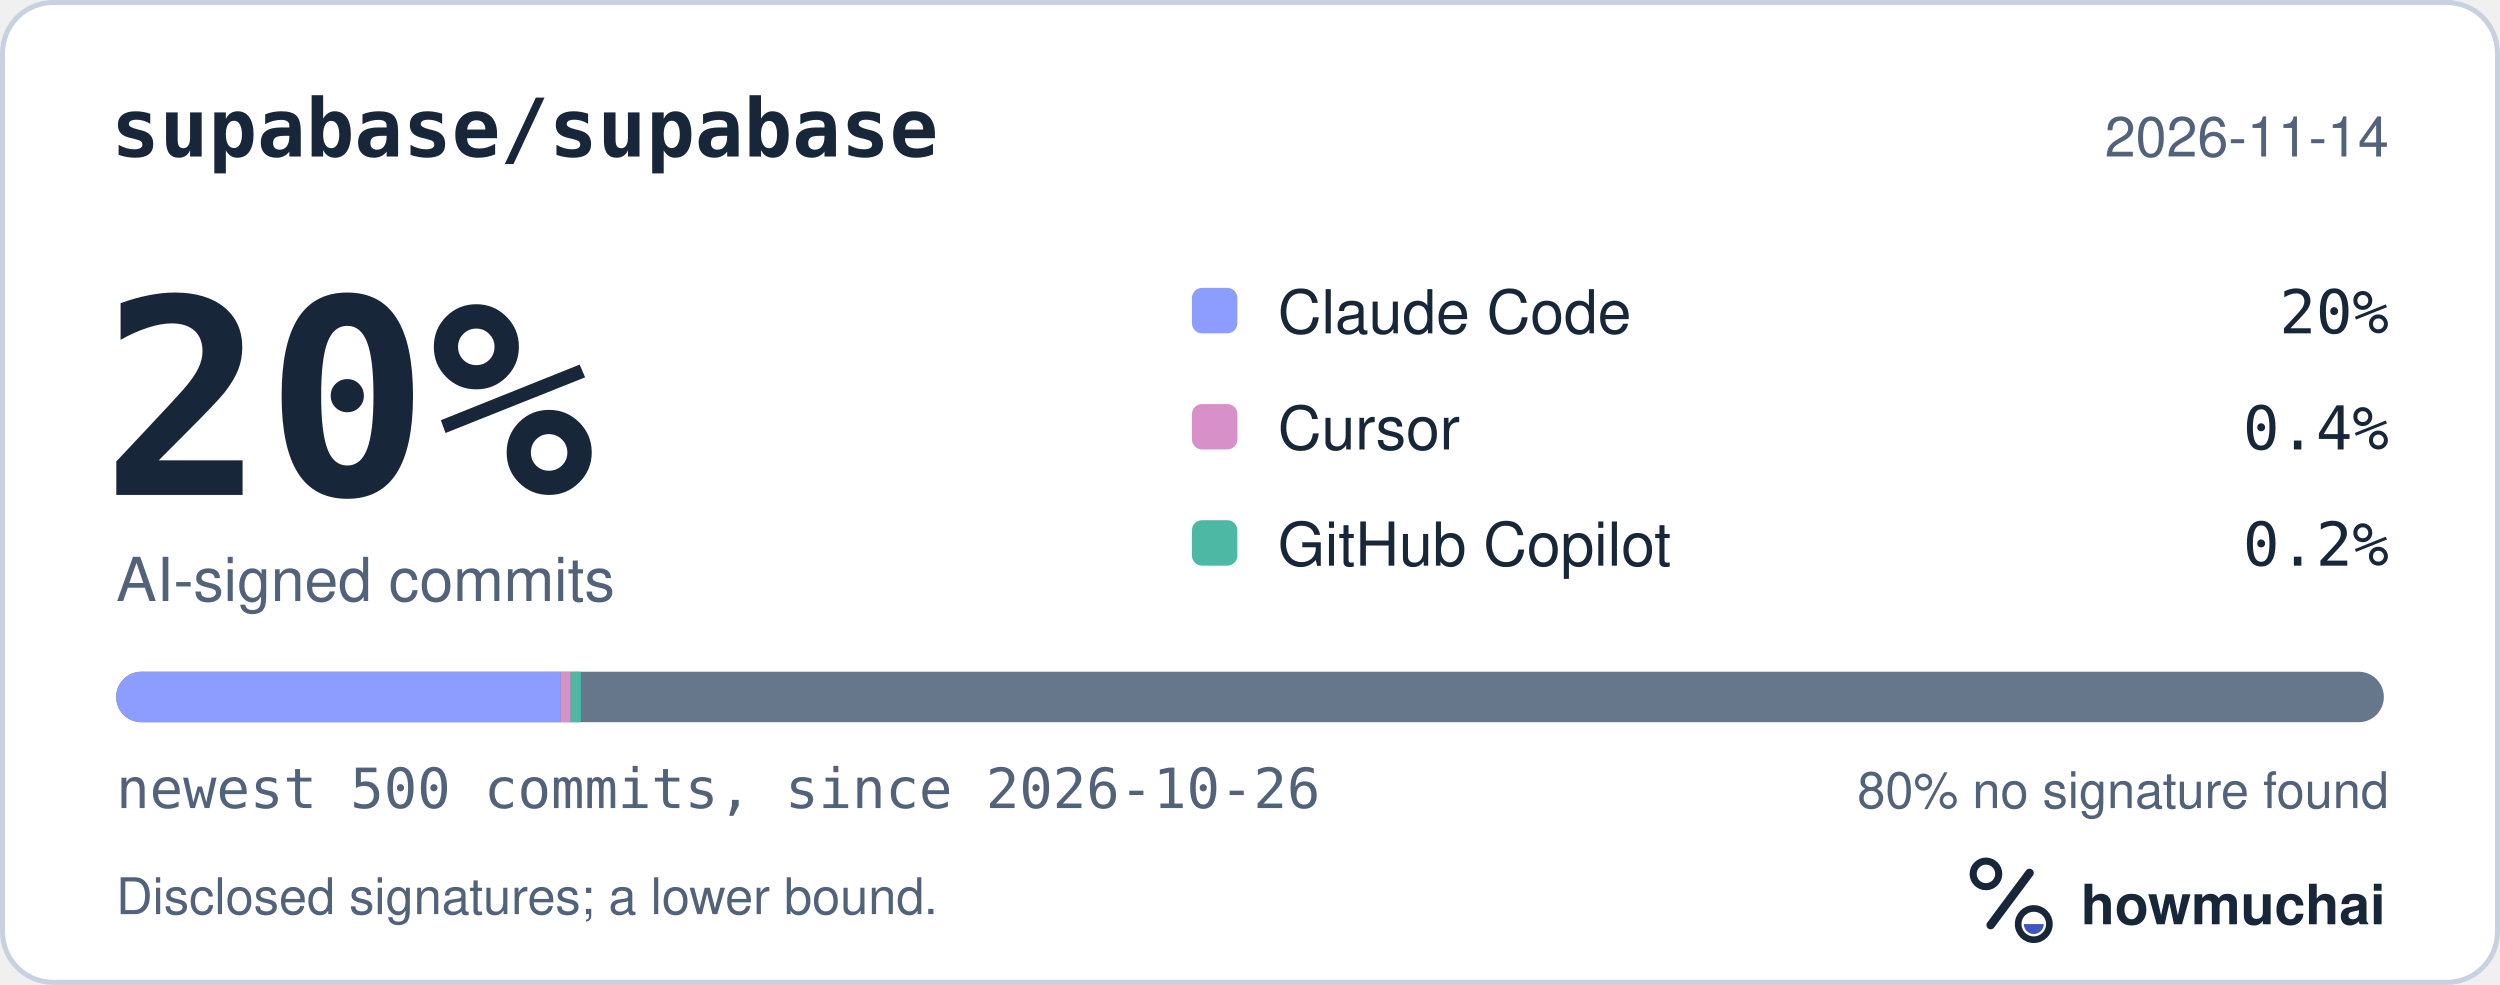
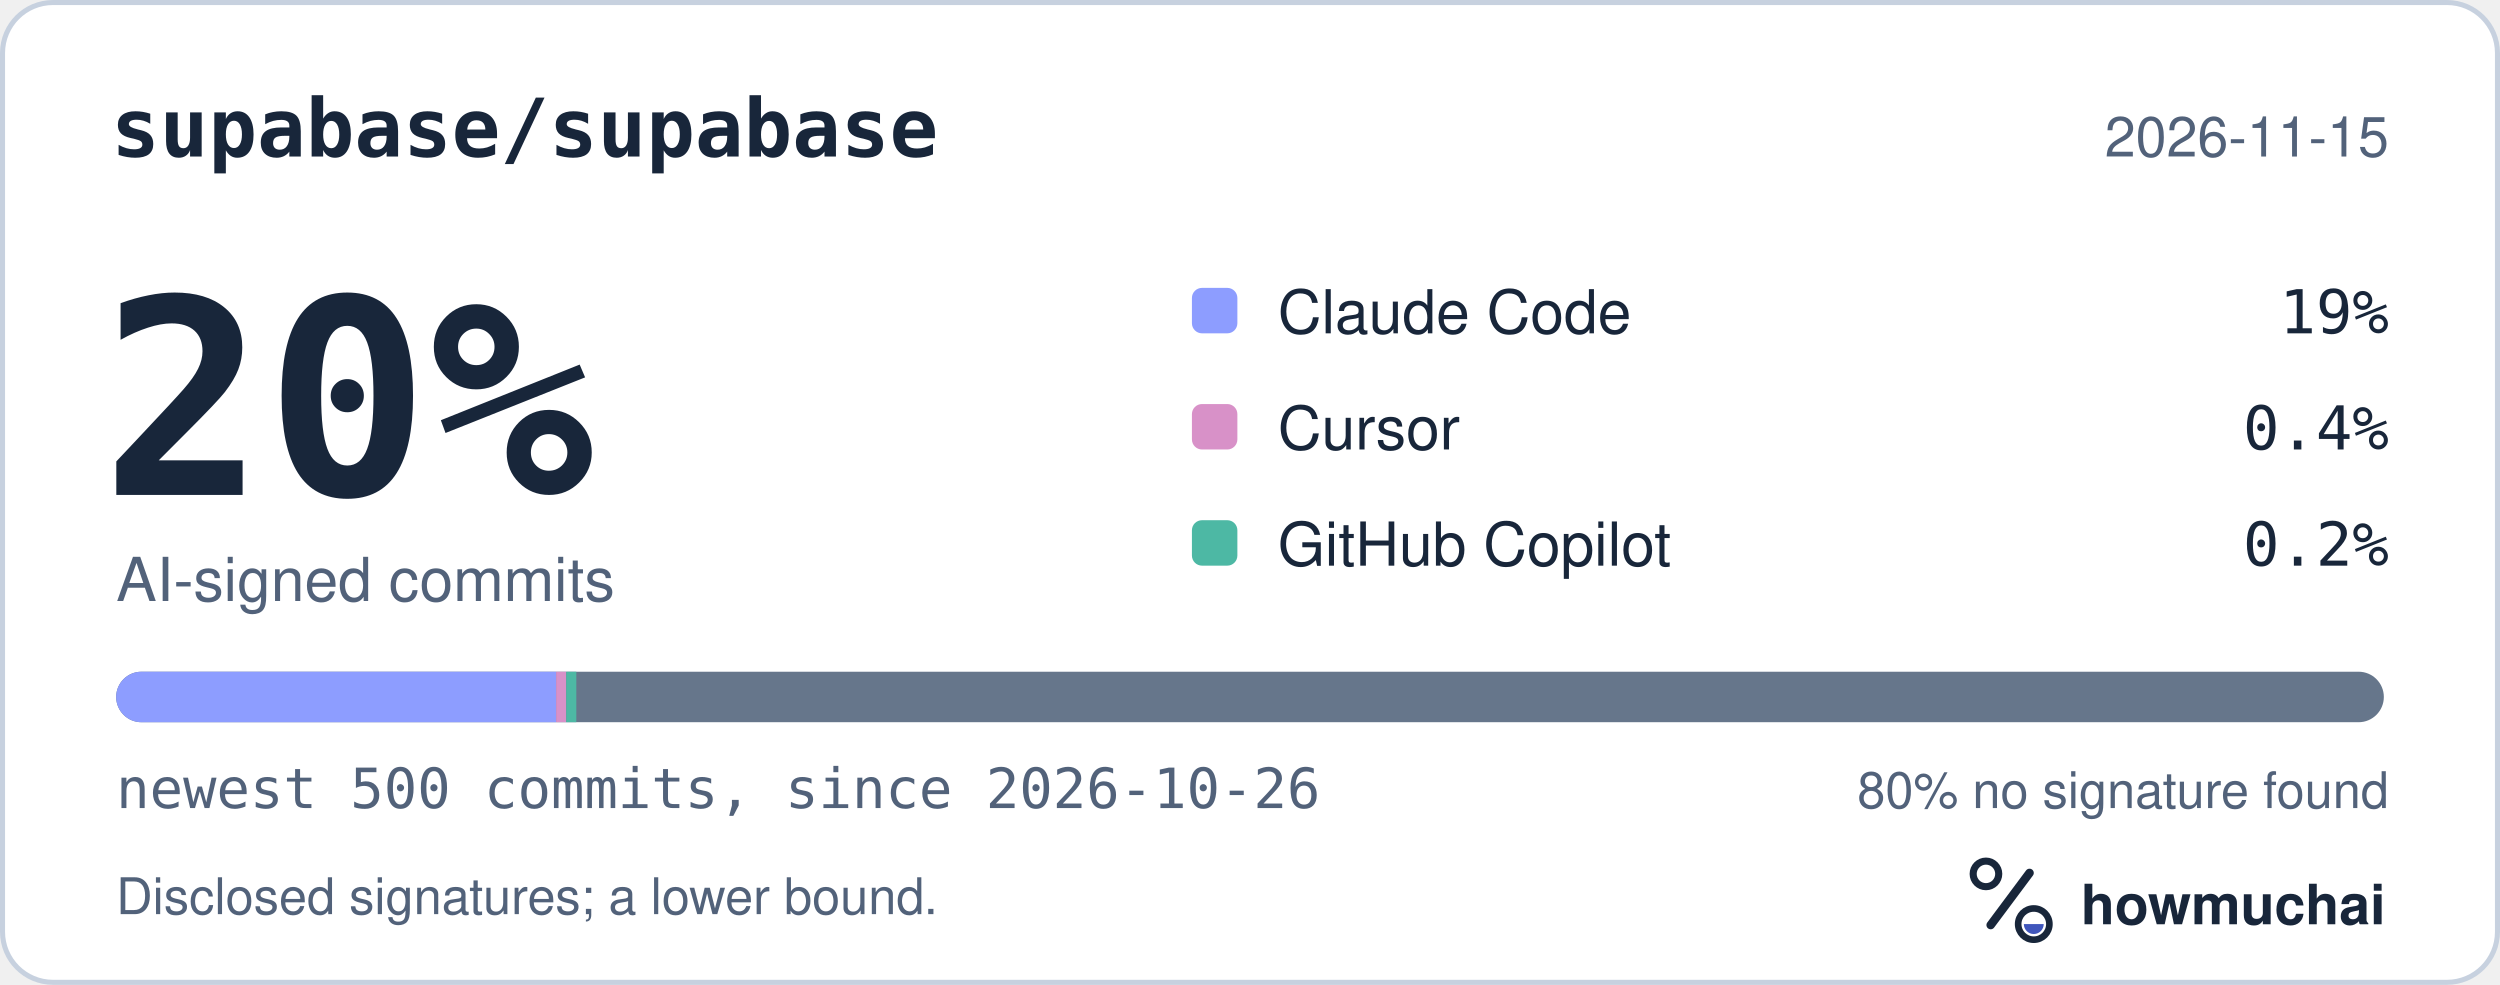
<svg xmlns="http://www.w3.org/2000/svg" width="495" height="195" viewBox="0 0 495 195" role="img" aria-labelledby="hm-t hm-d">
  <rect x="0.5" y="0.5" width="494" height="194" rx="10" fill="#FFFFFF" stroke="#C7D1DF" />
  <text x="22" y="31" fill="#18263A" font-family="ui-monospace, SF Mono, Menlo, Consolas, IBM Plex Mono, monospace" font-size="16" font-weight="600">supabase/supabase</text>
-   <text x="473" y="31" fill="#52627A" font-family="-apple-system, BlinkMacSystemFont, Segoe UI, Helvetica, Arial, Fira Sans, sans-serif" font-size="11" text-anchor="end">2026-11-14</text>
+   <text x="473" y="31" fill="#52627A" font-family="-apple-system, BlinkMacSystemFont, Segoe UI, Helvetica, Arial, Fira Sans, sans-serif" font-size="11" text-anchor="end">2026-11-15</text>
  <text x="20" y="98" fill="#18263A" font-family="ui-monospace, SF Mono, Menlo, Consolas, IBM Plex Mono, monospace" font-size="54" font-weight="700">20%</text>
  <text x="23" y="119" fill="#52627A" font-family="-apple-system, BlinkMacSystemFont, Segoe UI, Helvetica, Arial, Fira Sans, sans-serif" font-size="12">AI-signed commits</text>
  <rect x="236" y="57" width="9" height="9" rx="2" fill="#8D9DFF" />
  <text x="253" y="66" fill="#18263A" font-family="-apple-system, BlinkMacSystemFont, Segoe UI, Helvetica, Arial, Fira Sans, sans-serif" font-size="12">Claude Code</text>
-   <text x="473" y="66" fill="#18263A" font-family="ui-monospace, SF Mono, Menlo, Consolas, IBM Plex Mono, monospace" font-size="12" text-anchor="end">20%</text>
+   <text x="473" y="66" fill="#18263A" font-family="ui-monospace, SF Mono, Menlo, Consolas, IBM Plex Mono, monospace" font-size="12" text-anchor="end">19%</text>
  <rect x="236" y="80" width="9" height="9" rx="2" fill="#D891C8" />
  <text x="253" y="89" fill="#18263A" font-family="-apple-system, BlinkMacSystemFont, Segoe UI, Helvetica, Arial, Fira Sans, sans-serif" font-size="12">Cursor</text>
  <text x="473" y="89" fill="#18263A" font-family="ui-monospace, SF Mono, Menlo, Consolas, IBM Plex Mono, monospace" font-size="12" text-anchor="end">0.4%</text>
  <rect x="236" y="103" width="9" height="9" rx="2" fill="#4DB8A4" />
  <text x="253" y="112" fill="#18263A" font-family="-apple-system, BlinkMacSystemFont, Segoe UI, Helvetica, Arial, Fira Sans, sans-serif" font-size="12">GitHub Copilot</text>
  <text x="473" y="112" fill="#18263A" font-family="ui-monospace, SF Mono, Menlo, Consolas, IBM Plex Mono, monospace" font-size="12" text-anchor="end">0.2%</text>
  <defs>
    <clipPath id="hm-bar">
      <rect x="23" y="133" width="449" height="10" rx="5" />
    </clipPath>
  </defs>
  <rect x="23" y="133" width="449" height="10" rx="5" fill="#66768B" />
  <g clip-path="url(#hm-bar)">
-     <rect x="23.00" y="133" width="88.00" height="10" fill="#8D9DFF" />
-     <rect x="111.00" y="133" width="2.00" height="10" fill="#D891C8" />
-     <rect x="113.00" y="133" width="2.00" height="10" fill="#4DB8A4" />
+     <rect x="23.00" y="133" width="87.11" height="10" fill="#8D9DFF" />
+     <rect x="110.11" y="133" width="2.00" height="10" fill="#D891C8" />
+     <rect x="112.11" y="133" width="2.00" height="10" fill="#4DB8A4" />
  </g>
  <text x="23" y="160" fill="#52627A" font-family="ui-monospace, SF Mono, Menlo, Consolas, IBM Plex Mono, monospace" font-size="11">newest 500 commits, since 2026-10-26</text>
  <text x="473" y="160" fill="#52627A" font-family="-apple-system, BlinkMacSystemFont, Segoe UI, Helvetica, Arial, Fira Sans, sans-serif" font-size="10" text-anchor="end">80% no signature found</text>
  <text x="23" y="181" fill="#52627A" font-family="-apple-system, BlinkMacSystemFont, Segoe UI, Helvetica, Arial, Fira Sans, sans-serif" font-size="10">Disclosed signatures; a lower bound.</text>
  <g transform="translate(386 166) scale(0.046875)">
    <circle cx="154" cy="150" r="54" fill="none" stroke="#18263A" stroke-width="30" />
    <path d="M174 366 338 146" fill="none" stroke="#18263A" stroke-width="36" stroke-linecap="round" />
    <circle cx="356" cy="362" r="66" fill="none" stroke="#18263A" stroke-width="28" />
    <path d="M314 362a42 42 0 0 0 84 0Z" fill="#4056BC" />
  </g>
  <text x="412" y="183" fill="#18263A" font-family="-apple-system, BlinkMacSystemFont, Segoe UI, Helvetica, Arial, Fira Sans, sans-serif" font-size="11" font-weight="650">howmuchai</text>
</svg>
